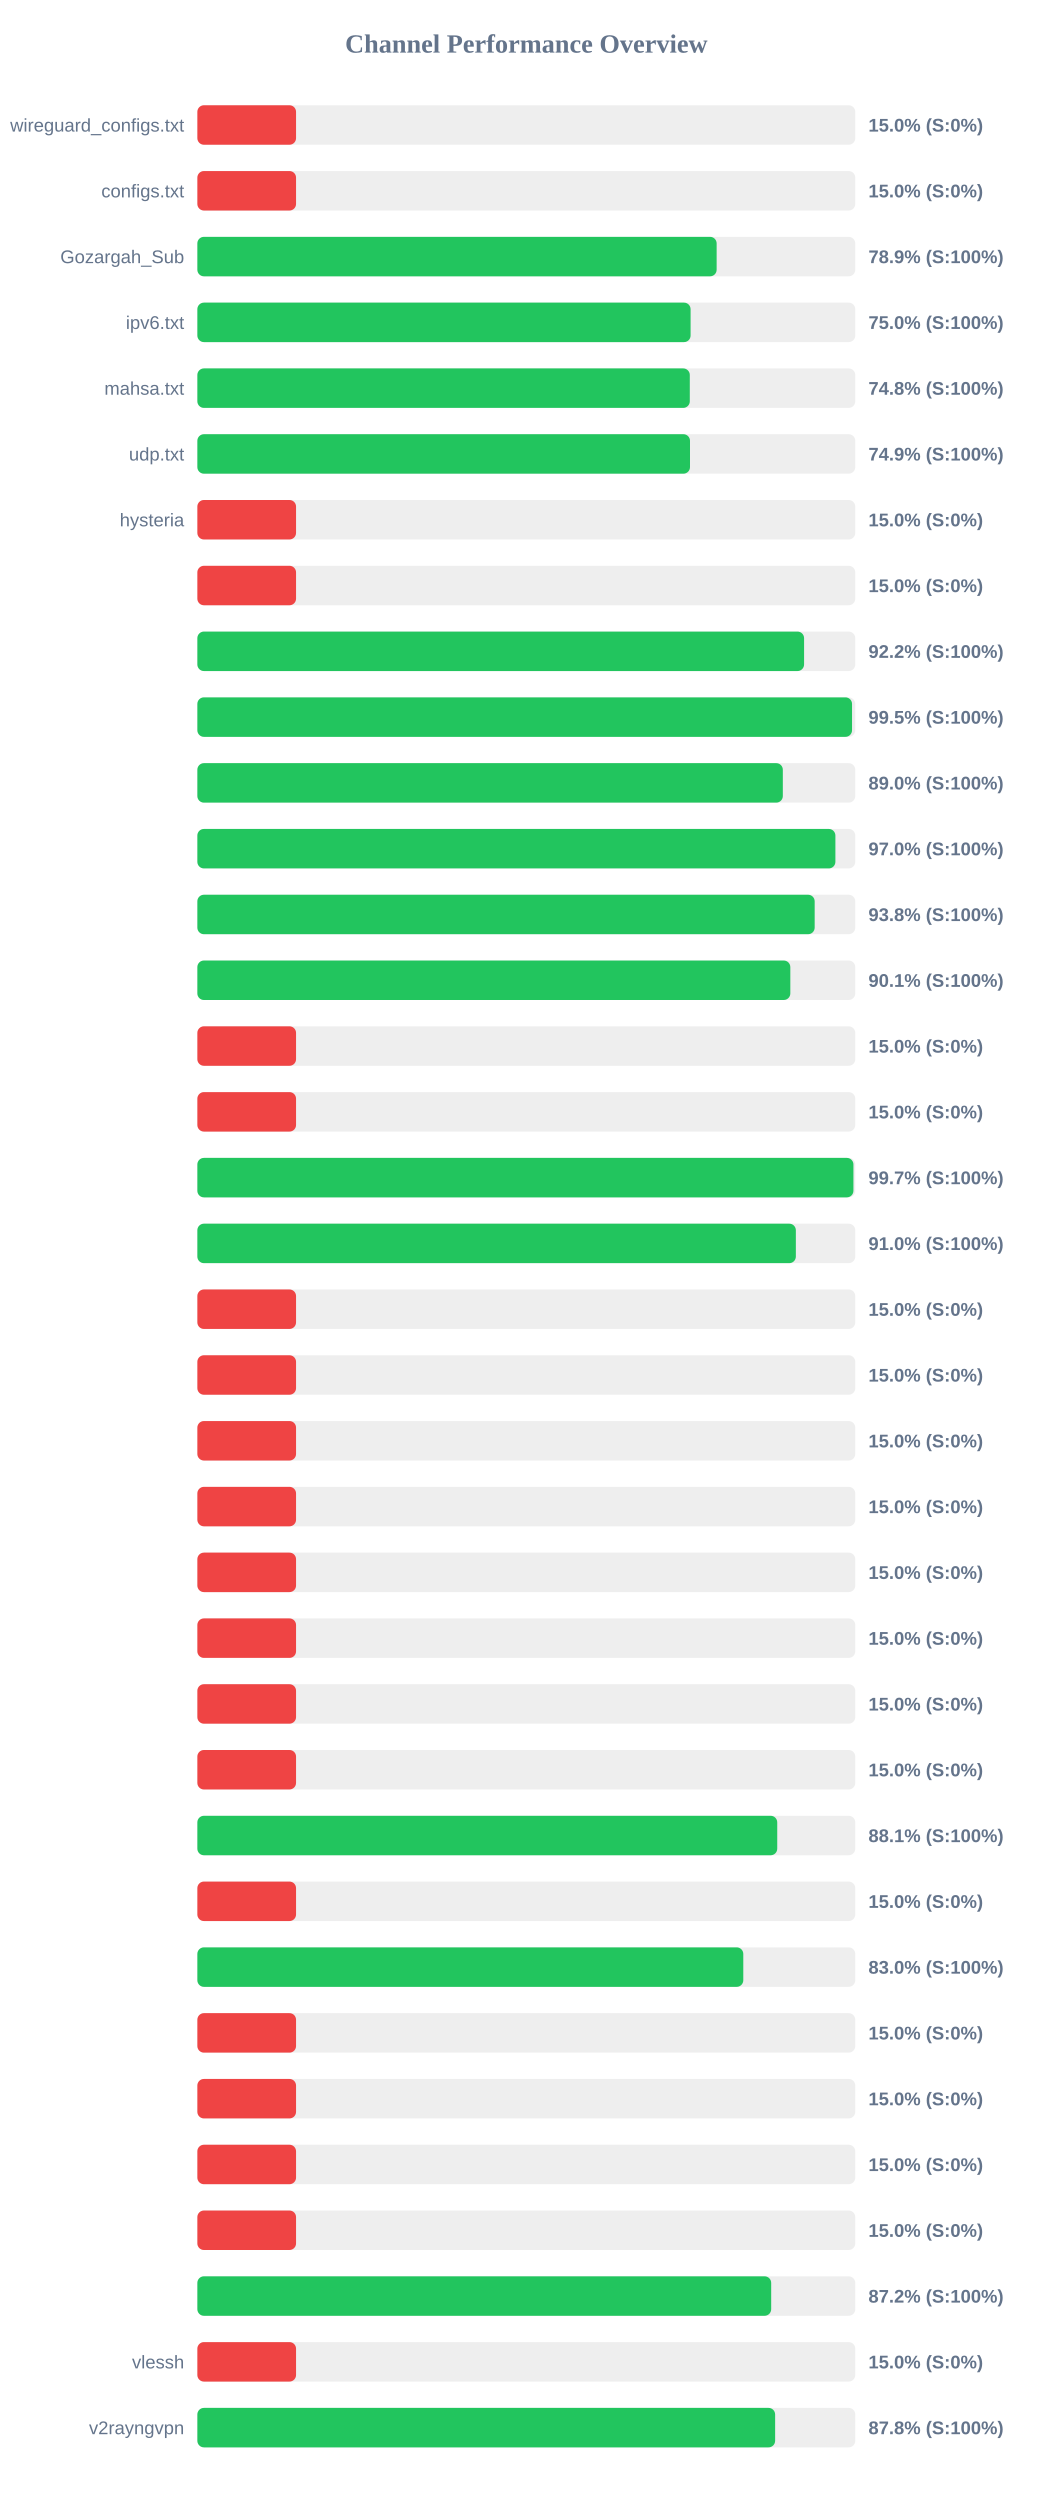
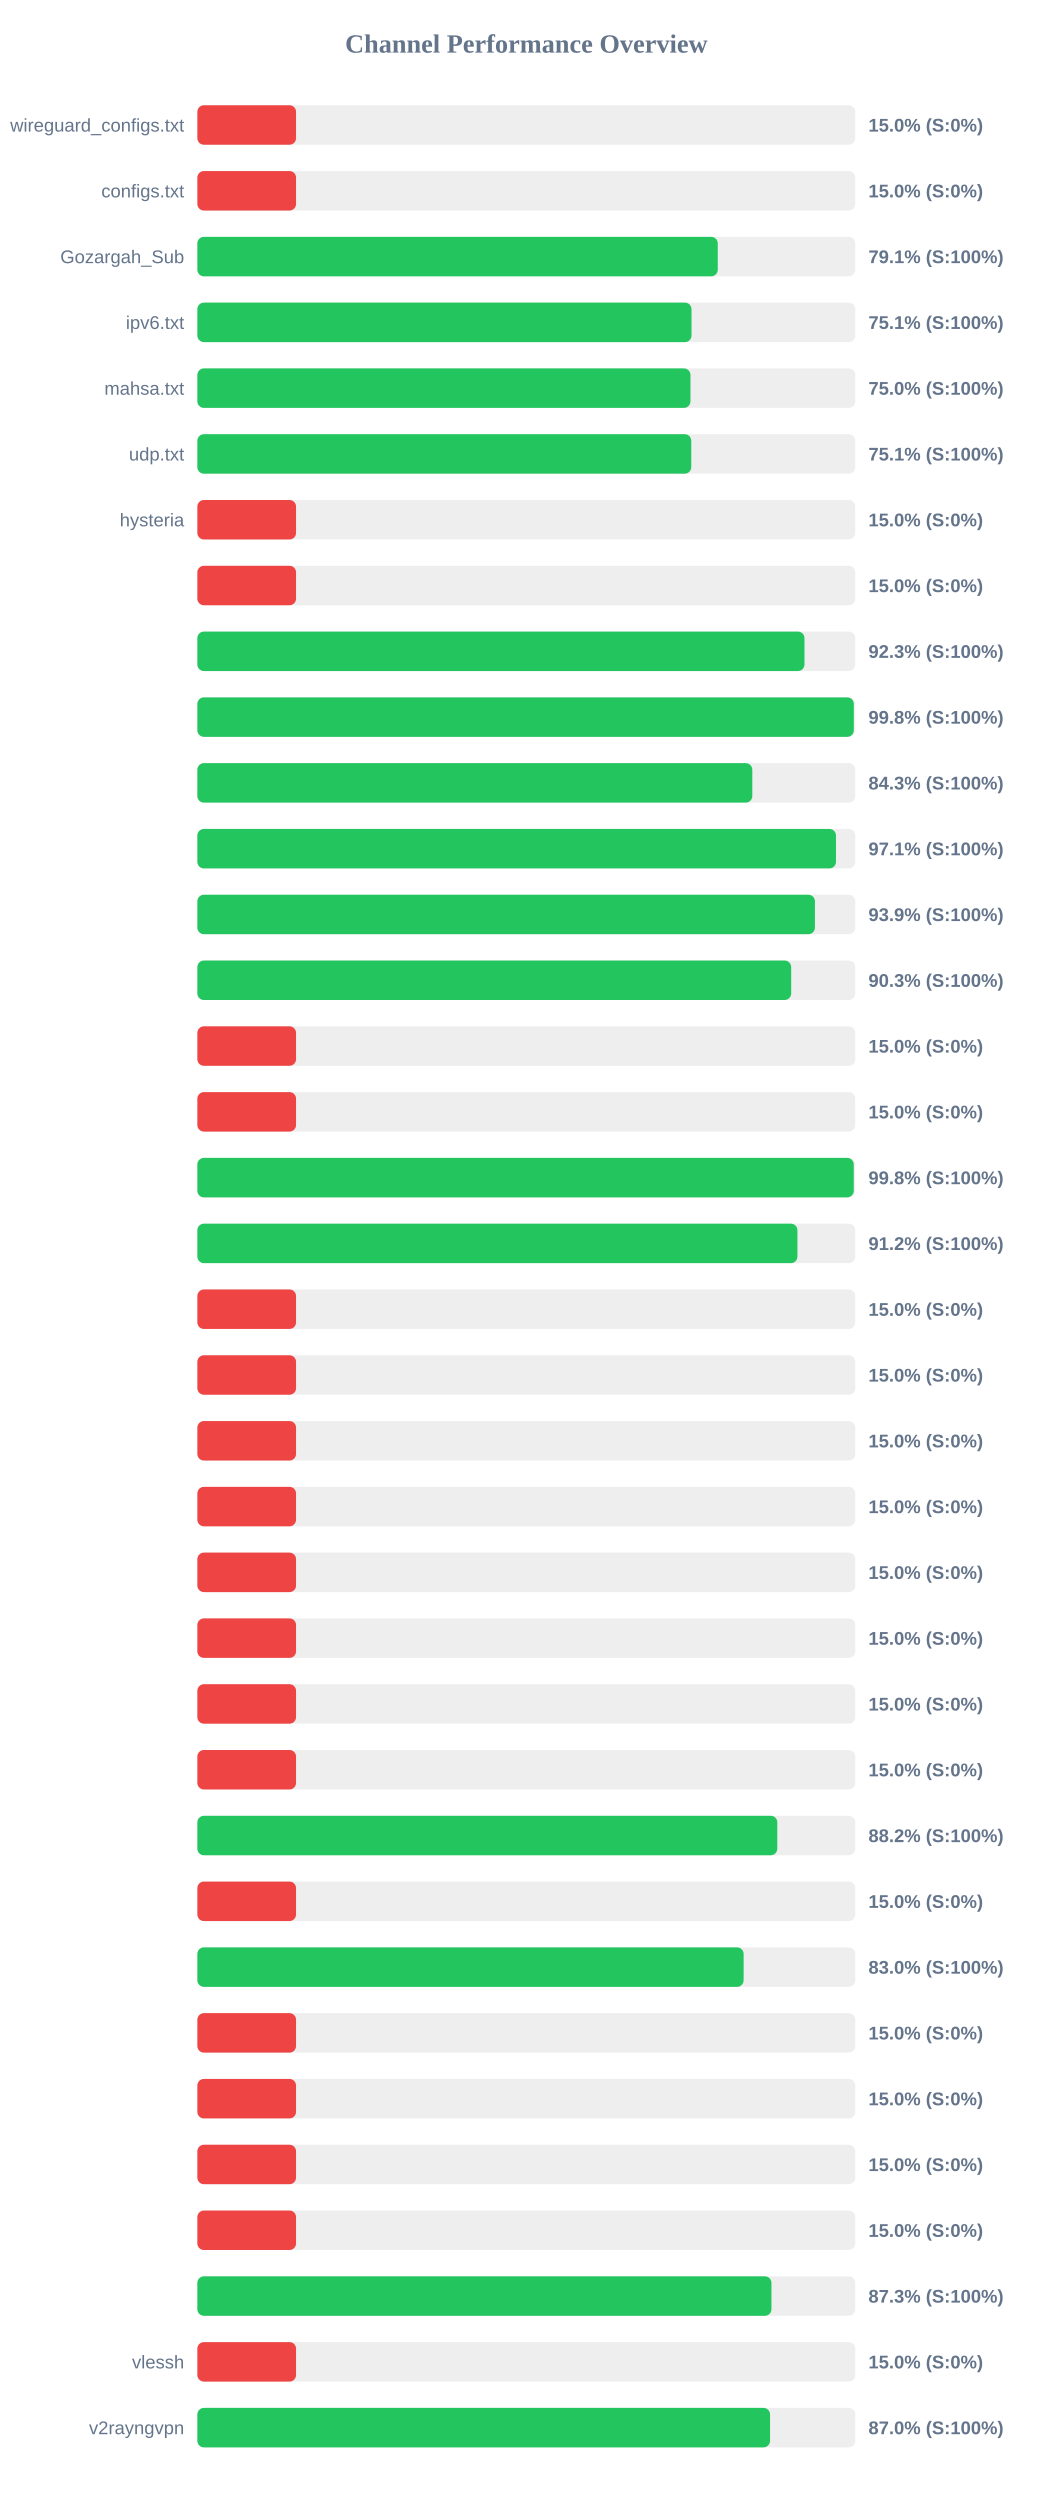
<svg xmlns="http://www.w3.org/2000/svg" width="800" height="1900" version="1.1">
  <style>
        .row { font: 14px Arial; fill: #64748b; }
        .score { font: bold 14px Arial; fill: #64748b; }
    </style>
  <text x="400" y="40" text-anchor="middle" font-size="20px" font-weight="bold" fill="#64748b">Channel Performance Overview</text>
  <rect x="150" y="80" width="500" height="30" fill="#eee" rx="5" />
  <rect x="150" y="80" width="75.0" height="30" fill="#ef4444" rx="5" />
  <text x="140" y="100" text-anchor="end" class="row">wireguard_configs.txt</text>
  <text x="660" y="100" text-anchor="start" class="score">15.0% (S:0%)</text>
  <rect x="150" y="130" width="500" height="30" fill="#eee" rx="5" />
  <rect x="150" y="130" width="75.0" height="30" fill="#ef4444" rx="5" />
  <text x="140" y="150" text-anchor="end" class="row">configs.txt</text>
  <text x="660" y="150" text-anchor="start" class="score">15.0% (S:0%)</text>
  <rect x="150" y="180" width="500" height="30" fill="#eee" rx="5" />
-   <rect x="150" y="180" width="394.65" height="30" fill="#22c55e" rx="5" />
+   <rect x="150" y="180" width="395.5" height="30" fill="#22c55e" rx="5" />
  <text x="140" y="200" text-anchor="end" class="row">Gozargah_Sub</text>
-   <text x="660" y="200" text-anchor="start" class="score">78.9% (S:100%)</text>
+   <text x="660" y="200" text-anchor="start" class="score">79.1% (S:100%)</text>
  <rect x="150" y="230" width="500" height="30" fill="#eee" rx="5" />
-   <rect x="150" y="230" width="374.85" height="30" fill="#22c55e" rx="5" />
+   <rect x="150" y="230" width="375.55" height="30" fill="#22c55e" rx="5" />
  <text x="140" y="250" text-anchor="end" class="row">ipv6.txt</text>
-   <text x="660" y="250" text-anchor="start" class="score">75.0% (S:100%)</text>
+   <text x="660" y="250" text-anchor="start" class="score">75.1% (S:100%)</text>
  <rect x="150" y="280" width="500" height="30" fill="#eee" rx="5" />
-   <rect x="150" y="280" width="374.25" height="30" fill="#22c55e" rx="5" />
+   <rect x="150" y="280" width="374.75" height="30" fill="#22c55e" rx="5" />
  <text x="140" y="300" text-anchor="end" class="row">mahsa.txt</text>
-   <text x="660" y="300" text-anchor="start" class="score">74.8% (S:100%)</text>
+   <text x="660" y="300" text-anchor="start" class="score">75.0% (S:100%)</text>
  <rect x="150" y="330" width="500" height="30" fill="#eee" rx="5" />
-   <rect x="150" y="330" width="374.4" height="30" fill="#22c55e" rx="5" />
+   <rect x="150" y="330" width="375.35" height="30" fill="#22c55e" rx="5" />
  <text x="140" y="350" text-anchor="end" class="row">udp.txt</text>
-   <text x="660" y="350" text-anchor="start" class="score">74.9% (S:100%)</text>
+   <text x="660" y="350" text-anchor="start" class="score">75.1% (S:100%)</text>
  <rect x="150" y="380" width="500" height="30" fill="#eee" rx="5" />
  <rect x="150" y="380" width="75.0" height="30" fill="#ef4444" rx="5" />
  <text x="140" y="400" text-anchor="end" class="row">hysteria</text>
  <text x="660" y="400" text-anchor="start" class="score">15.0% (S:0%)</text>
  <rect x="150" y="430" width="500" height="30" fill="#eee" rx="5" />
  <rect x="150" y="430" width="75.0" height="30" fill="#ef4444" rx="5" />
  <text x="140" y="450" text-anchor="end" class="row" />
  <text x="660" y="450" text-anchor="start" class="score">15.0% (S:0%)</text>
  <rect x="150" y="480" width="500" height="30" fill="#eee" rx="5" />
-   <rect x="150" y="480" width="461.1" height="30" fill="#22c55e" rx="5" />
+   <rect x="150" y="480" width="461.4" height="30" fill="#22c55e" rx="5" />
  <text x="140" y="500" text-anchor="end" class="row" />
-   <text x="660" y="500" text-anchor="start" class="score">92.2% (S:100%)</text>
+   <text x="660" y="500" text-anchor="start" class="score">92.3% (S:100%)</text>
  <rect x="150" y="530" width="500" height="30" fill="#eee" rx="5" />
-   <rect x="150" y="530" width="497.55" height="30" fill="#22c55e" rx="5" />
+   <rect x="150" y="530" width="498.9" height="30" fill="#22c55e" rx="5" />
  <text x="140" y="550" text-anchor="end" class="row" />
-   <text x="660" y="550" text-anchor="start" class="score">99.5% (S:100%)</text>
+   <text x="660" y="550" text-anchor="start" class="score">99.8% (S:100%)</text>
  <rect x="150" y="580" width="500" height="30" fill="#eee" rx="5" />
-   <rect x="150" y="580" width="444.95" height="30" fill="#22c55e" rx="5" />
+   <rect x="150" y="580" width="421.75" height="30" fill="#22c55e" rx="5" />
  <text x="140" y="600" text-anchor="end" class="row" />
-   <text x="660" y="600" text-anchor="start" class="score">89.0% (S:100%)</text>
+   <text x="660" y="600" text-anchor="start" class="score">84.3% (S:100%)</text>
  <rect x="150" y="630" width="500" height="30" fill="#eee" rx="5" />
-   <rect x="150" y="630" width="484.9" height="30" fill="#22c55e" rx="5" />
+   <rect x="150" y="630" width="485.35" height="30" fill="#22c55e" rx="5" />
  <text x="140" y="650" text-anchor="end" class="row" />
-   <text x="660" y="650" text-anchor="start" class="score">97.0% (S:100%)</text>
+   <text x="660" y="650" text-anchor="start" class="score">97.1% (S:100%)</text>
  <rect x="150" y="680" width="500" height="30" fill="#eee" rx="5" />
-   <rect x="150" y="680" width="469.15" height="30" fill="#22c55e" rx="5" />
+   <rect x="150" y="680" width="469.35" height="30" fill="#22c55e" rx="5" />
  <text x="140" y="700" text-anchor="end" class="row" />
-   <text x="660" y="700" text-anchor="start" class="score">93.8% (S:100%)</text>
+   <text x="660" y="700" text-anchor="start" class="score">93.9% (S:100%)</text>
  <rect x="150" y="730" width="500" height="30" fill="#eee" rx="5" />
-   <rect x="150" y="730" width="450.65" height="30" fill="#22c55e" rx="5" />
+   <rect x="150" y="730" width="451.3" height="30" fill="#22c55e" rx="5" />
  <text x="140" y="750" text-anchor="end" class="row" />
-   <text x="660" y="750" text-anchor="start" class="score">90.1% (S:100%)</text>
+   <text x="660" y="750" text-anchor="start" class="score">90.3% (S:100%)</text>
  <rect x="150" y="780" width="500" height="30" fill="#eee" rx="5" />
  <rect x="150" y="780" width="75.0" height="30" fill="#ef4444" rx="5" />
  <text x="140" y="800" text-anchor="end" class="row" />
  <text x="660" y="800" text-anchor="start" class="score">15.0% (S:0%)</text>
  <rect x="150" y="830" width="500" height="30" fill="#eee" rx="5" />
  <rect x="150" y="830" width="75.0" height="30" fill="#ef4444" rx="5" />
  <text x="140" y="850" text-anchor="end" class="row" />
  <text x="660" y="850" text-anchor="start" class="score">15.0% (S:0%)</text>
  <rect x="150" y="880" width="500" height="30" fill="#eee" rx="5" />
-   <rect x="150" y="880" width="498.6" height="30" fill="#22c55e" rx="5" />
+   <rect x="150" y="880" width="498.85" height="30" fill="#22c55e" rx="5" />
  <text x="140" y="900" text-anchor="end" class="row" />
-   <text x="660" y="900" text-anchor="start" class="score">99.7% (S:100%)</text>
+   <text x="660" y="900" text-anchor="start" class="score">99.8% (S:100%)</text>
  <rect x="150" y="930" width="500" height="30" fill="#eee" rx="5" />
-   <rect x="150" y="930" width="454.85" height="30" fill="#22c55e" rx="5" />
+   <rect x="150" y="930" width="456.05" height="30" fill="#22c55e" rx="5" />
  <text x="140" y="950" text-anchor="end" class="row" />
-   <text x="660" y="950" text-anchor="start" class="score">91.0% (S:100%)</text>
+   <text x="660" y="950" text-anchor="start" class="score">91.2% (S:100%)</text>
  <rect x="150" y="980" width="500" height="30" fill="#eee" rx="5" />
  <rect x="150" y="980" width="75.0" height="30" fill="#ef4444" rx="5" />
  <text x="140" y="1000" text-anchor="end" class="row" />
  <text x="660" y="1000" text-anchor="start" class="score">15.0% (S:0%)</text>
  <rect x="150" y="1030" width="500" height="30" fill="#eee" rx="5" />
  <rect x="150" y="1030" width="75.0" height="30" fill="#ef4444" rx="5" />
  <text x="140" y="1050" text-anchor="end" class="row" />
  <text x="660" y="1050" text-anchor="start" class="score">15.0% (S:0%)</text>
  <rect x="150" y="1080" width="500" height="30" fill="#eee" rx="5" />
  <rect x="150" y="1080" width="75.0" height="30" fill="#ef4444" rx="5" />
  <text x="140" y="1100" text-anchor="end" class="row" />
  <text x="660" y="1100" text-anchor="start" class="score">15.0% (S:0%)</text>
  <rect x="150" y="1130" width="500" height="30" fill="#eee" rx="5" />
  <rect x="150" y="1130" width="75.0" height="30" fill="#ef4444" rx="5" />
  <text x="140" y="1150" text-anchor="end" class="row" />
  <text x="660" y="1150" text-anchor="start" class="score">15.0% (S:0%)</text>
  <rect x="150" y="1180" width="500" height="30" fill="#eee" rx="5" />
  <rect x="150" y="1180" width="75.0" height="30" fill="#ef4444" rx="5" />
  <text x="140" y="1200" text-anchor="end" class="row" />
  <text x="660" y="1200" text-anchor="start" class="score">15.0% (S:0%)</text>
  <rect x="150" y="1230" width="500" height="30" fill="#eee" rx="5" />
  <rect x="150" y="1230" width="75.0" height="30" fill="#ef4444" rx="5" />
  <text x="140" y="1250" text-anchor="end" class="row" />
  <text x="660" y="1250" text-anchor="start" class="score">15.0% (S:0%)</text>
  <rect x="150" y="1280" width="500" height="30" fill="#eee" rx="5" />
  <rect x="150" y="1280" width="75.0" height="30" fill="#ef4444" rx="5" />
  <text x="140" y="1300" text-anchor="end" class="row" />
  <text x="660" y="1300" text-anchor="start" class="score">15.0% (S:0%)</text>
  <rect x="150" y="1330" width="500" height="30" fill="#eee" rx="5" />
  <rect x="150" y="1330" width="75.0" height="30" fill="#ef4444" rx="5" />
  <text x="140" y="1350" text-anchor="end" class="row" />
  <text x="660" y="1350" text-anchor="start" class="score">15.0% (S:0%)</text>
  <rect x="150" y="1380" width="500" height="30" fill="#eee" rx="5" />
-   <rect x="150" y="1380" width="440.7" height="30" fill="#22c55e" rx="5" />
+   <rect x="150" y="1380" width="440.75" height="30" fill="#22c55e" rx="5" />
  <text x="140" y="1400" text-anchor="end" class="row" />
-   <text x="660" y="1400" text-anchor="start" class="score">88.1% (S:100%)</text>
+   <text x="660" y="1400" text-anchor="start" class="score">88.2% (S:100%)</text>
  <rect x="150" y="1430" width="500" height="30" fill="#eee" rx="5" />
  <rect x="150" y="1430" width="75.0" height="30" fill="#ef4444" rx="5" />
  <text x="140" y="1450" text-anchor="end" class="row" />
  <text x="660" y="1450" text-anchor="start" class="score">15.0% (S:0%)</text>
  <rect x="150" y="1480" width="500" height="30" fill="#eee" rx="5" />
-   <rect x="150" y="1480" width="414.9" height="30" fill="#22c55e" rx="5" />
+   <rect x="150" y="1480" width="415.15" height="30" fill="#22c55e" rx="5" />
  <text x="140" y="1500" text-anchor="end" class="row" />
  <text x="660" y="1500" text-anchor="start" class="score">83.0% (S:100%)</text>
  <rect x="150" y="1530" width="500" height="30" fill="#eee" rx="5" />
  <rect x="150" y="1530" width="75.0" height="30" fill="#ef4444" rx="5" />
  <text x="140" y="1550" text-anchor="end" class="row" />
  <text x="660" y="1550" text-anchor="start" class="score">15.0% (S:0%)</text>
  <rect x="150" y="1580" width="500" height="30" fill="#eee" rx="5" />
  <rect x="150" y="1580" width="75.0" height="30" fill="#ef4444" rx="5" />
  <text x="140" y="1600" text-anchor="end" class="row" />
  <text x="660" y="1600" text-anchor="start" class="score">15.0% (S:0%)</text>
  <rect x="150" y="1630" width="500" height="30" fill="#eee" rx="5" />
  <rect x="150" y="1630" width="75.0" height="30" fill="#ef4444" rx="5" />
  <text x="140" y="1650" text-anchor="end" class="row" />
  <text x="660" y="1650" text-anchor="start" class="score">15.0% (S:0%)</text>
  <rect x="150" y="1680" width="500" height="30" fill="#eee" rx="5" />
  <rect x="150" y="1680" width="75.0" height="30" fill="#ef4444" rx="5" />
  <text x="140" y="1700" text-anchor="end" class="row" />
  <text x="660" y="1700" text-anchor="start" class="score">15.0% (S:0%)</text>
  <rect x="150" y="1730" width="500" height="30" fill="#eee" rx="5" />
-   <rect x="150" y="1730" width="436.1" height="30" fill="#22c55e" rx="5" />
+   <rect x="150" y="1730" width="436.3" height="30" fill="#22c55e" rx="5" />
  <text x="140" y="1750" text-anchor="end" class="row" />
-   <text x="660" y="1750" text-anchor="start" class="score">87.2% (S:100%)</text>
+   <text x="660" y="1750" text-anchor="start" class="score">87.3% (S:100%)</text>
  <rect x="150" y="1780" width="500" height="30" fill="#eee" rx="5" />
  <rect x="150" y="1780" width="75.0" height="30" fill="#ef4444" rx="5" />
  <text x="140" y="1800" text-anchor="end" class="row">vlessh</text>
  <text x="660" y="1800" text-anchor="start" class="score">15.0% (S:0%)</text>
  <rect x="150" y="1830" width="500" height="30" fill="#eee" rx="5" />
-   <rect x="150" y="1830" width="439.1" height="30" fill="#22c55e" rx="5" />
+   <rect x="150" y="1830" width="435.25" height="30" fill="#22c55e" rx="5" />
  <text x="140" y="1850" text-anchor="end" class="row">v2rayngvpn</text>
-   <text x="660" y="1850" text-anchor="start" class="score">87.8% (S:100%)</text>
+   <text x="660" y="1850" text-anchor="start" class="score">87.0% (S:100%)</text>
</svg>
